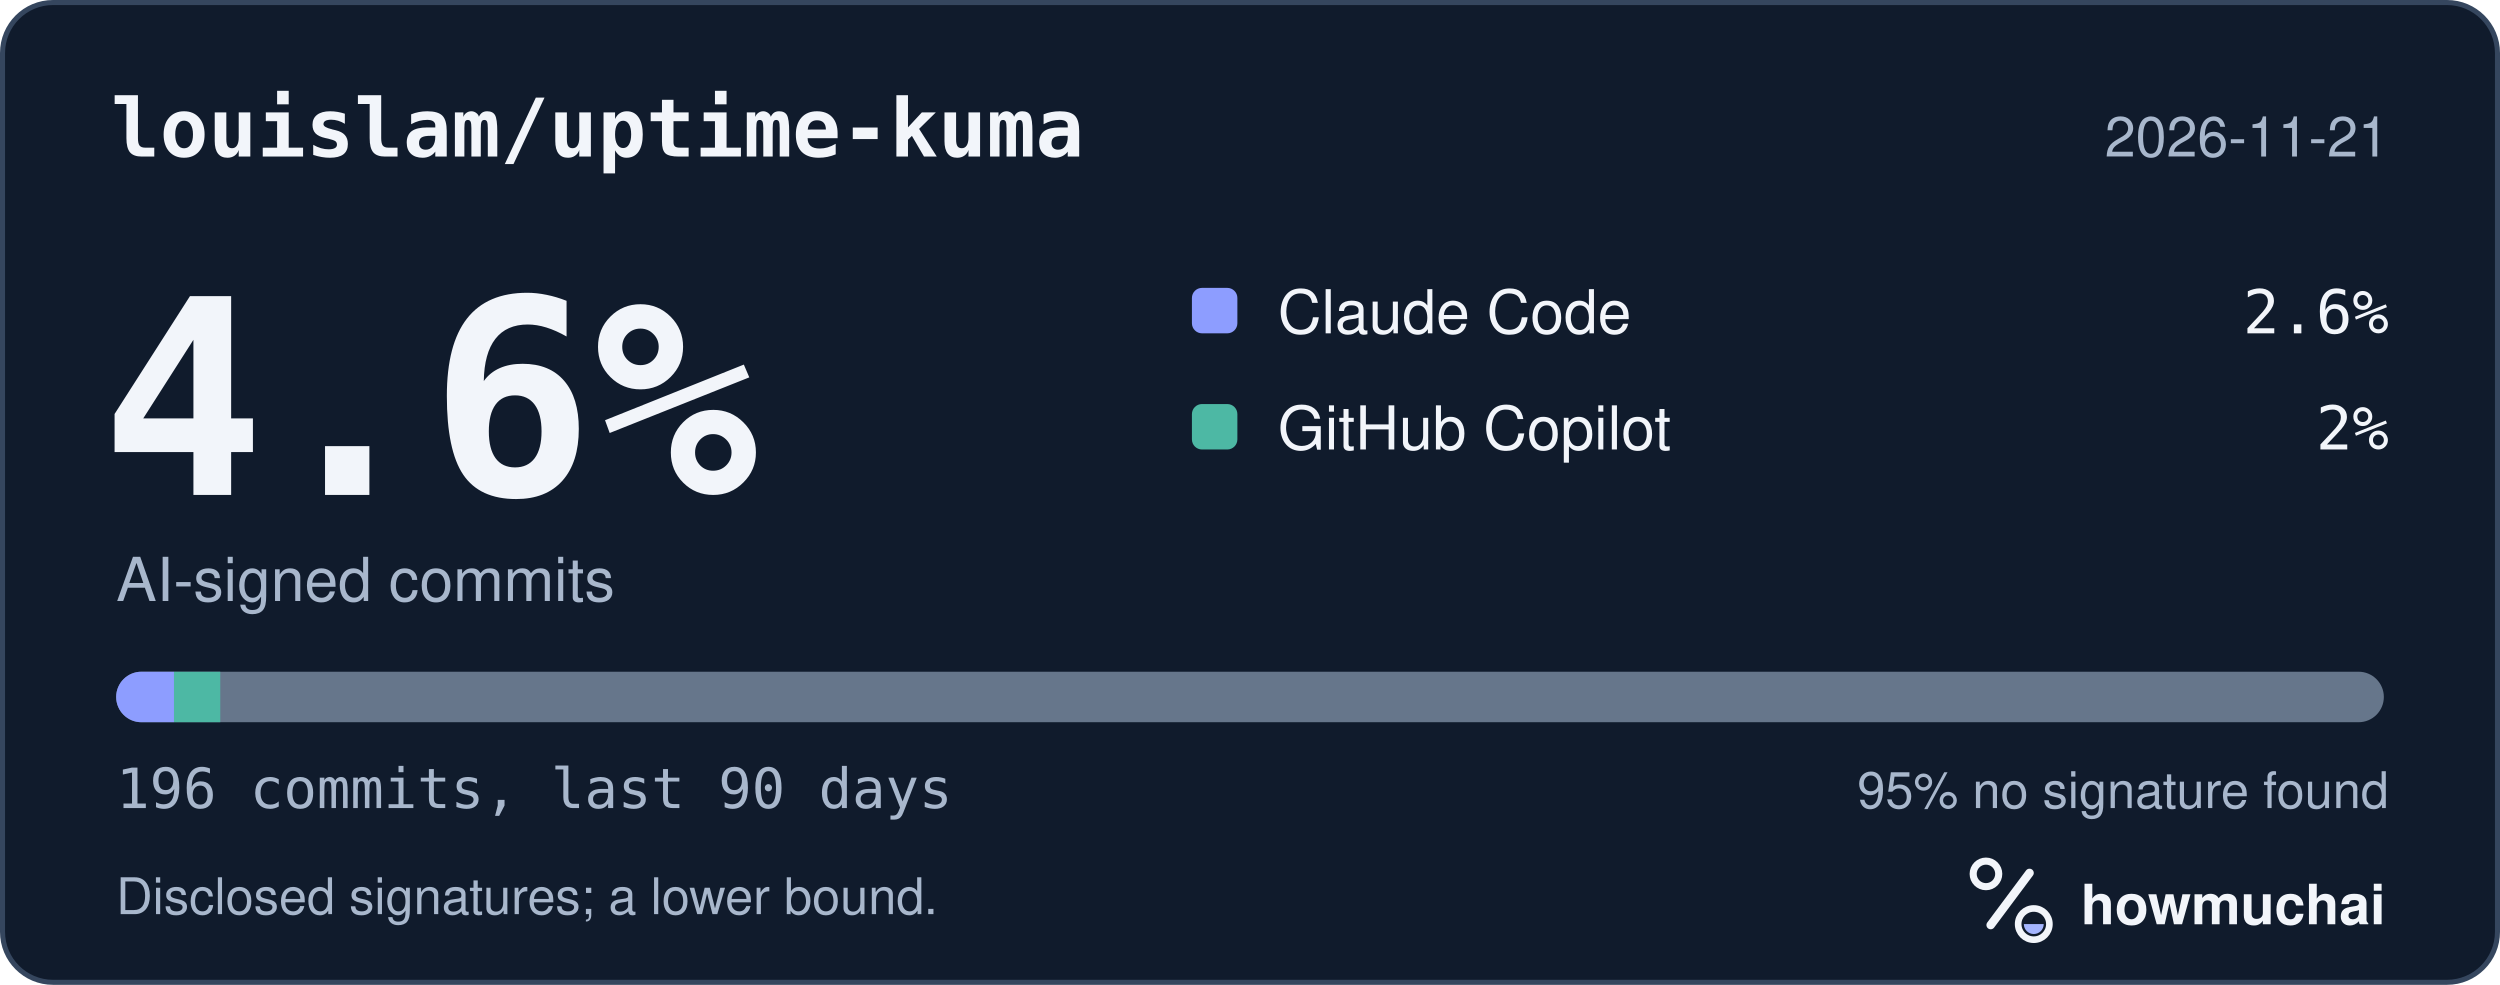
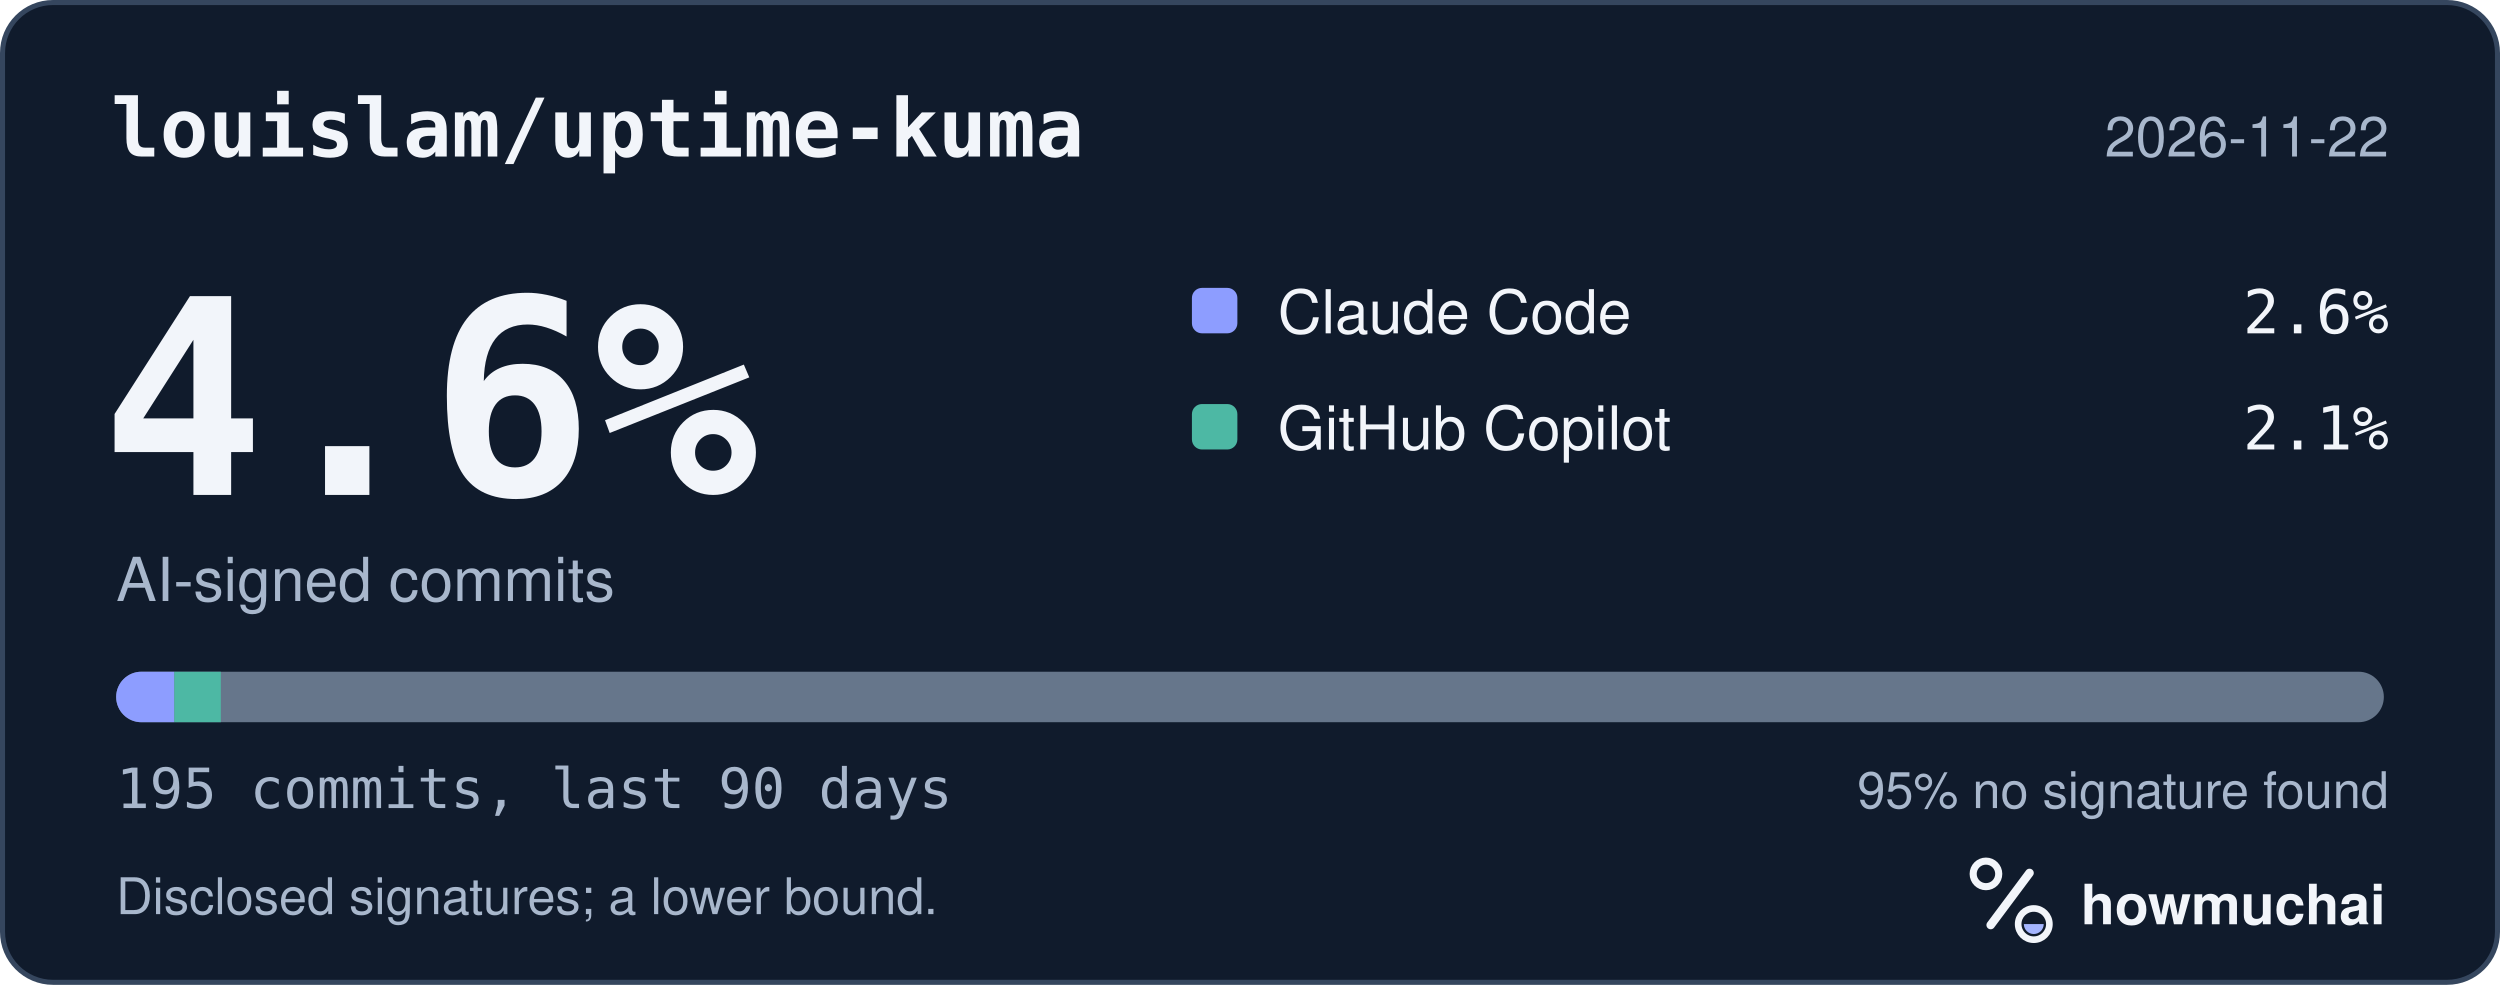
<svg xmlns="http://www.w3.org/2000/svg" width="495" height="195" viewBox="0 0 495 195" role="img" aria-labelledby="hm-t hm-d">
  <rect x="0.5" y="0.5" width="494" height="194" rx="10" fill="#101B2C" stroke="#35465E" />
  <text x="22" y="31" fill="#F2F5FA" font-family="ui-monospace, SF Mono, Menlo, Consolas, IBM Plex Mono, monospace" font-size="16" font-weight="600">louislam/uptime-kuma</text>
-   <text x="473" y="31" fill="#A8B7CC" font-family="-apple-system, BlinkMacSystemFont, Segoe UI, Helvetica, Arial, Fira Sans, sans-serif" font-size="11" text-anchor="end">2026-11-21</text>
+   <text x="473" y="31" fill="#A8B7CC" font-family="-apple-system, BlinkMacSystemFont, Segoe UI, Helvetica, Arial, Fira Sans, sans-serif" font-size="11" text-anchor="end">2026-11-22</text>
  <text x="20" y="98" fill="#F2F5FA" font-family="ui-monospace, SF Mono, Menlo, Consolas, IBM Plex Mono, monospace" font-size="54" font-weight="700">4.6%</text>
  <text x="23" y="119" fill="#A8B7CC" font-family="-apple-system, BlinkMacSystemFont, Segoe UI, Helvetica, Arial, Fira Sans, sans-serif" font-size="12">AI-signed commits</text>
  <rect x="236" y="57" width="9" height="9" rx="2" fill="#8D9DFF" />
  <text x="253" y="66" fill="#F2F5FA" font-family="-apple-system, BlinkMacSystemFont, Segoe UI, Helvetica, Arial, Fira Sans, sans-serif" font-size="12">Claude Code</text>
  <text x="473" y="66" fill="#F2F5FA" font-family="ui-monospace, SF Mono, Menlo, Consolas, IBM Plex Mono, monospace" font-size="12" text-anchor="end">2.6%</text>
  <rect x="236" y="80" width="9" height="9" rx="2" fill="#4DB8A4" />
  <text x="253" y="89" fill="#F2F5FA" font-family="-apple-system, BlinkMacSystemFont, Segoe UI, Helvetica, Arial, Fira Sans, sans-serif" font-size="12">GitHub Copilot</text>
-   <text x="473" y="89" fill="#F2F5FA" font-family="ui-monospace, SF Mono, Menlo, Consolas, IBM Plex Mono, monospace" font-size="12" text-anchor="end">2%</text>
+   <text x="473" y="89" fill="#F2F5FA" font-family="ui-monospace, SF Mono, Menlo, Consolas, IBM Plex Mono, monospace" font-size="12" text-anchor="end">2.1%</text>
  <defs>
    <clipPath id="hm-bar">
      <rect x="23" y="133" width="449" height="10" rx="5" />
    </clipPath>
  </defs>
  <rect x="23" y="133" width="449" height="10" rx="5" fill="#66768B" />
  <g clip-path="url(#hm-bar)">
-     <rect x="23.00" y="133" width="11.45" height="10" fill="#8D9DFF" />
-     <rect x="34.45" y="133" width="9.16" height="10" fill="#4DB8A4" />
+     <rect x="23.00" y="133" width="11.51" height="10" fill="#8D9DFF" />
+     <rect x="34.51" y="133" width="9.21" height="10" fill="#4DB8A4" />
  </g>
-   <text x="23" y="160" fill="#A8B7CC" font-family="ui-monospace, SF Mono, Menlo, Consolas, IBM Plex Mono, monospace" font-size="11">196 commits, last 90 days</text>
+   <text x="23" y="160" fill="#A8B7CC" font-family="ui-monospace, SF Mono, Menlo, Consolas, IBM Plex Mono, monospace" font-size="11">195 commits, last 90 days</text>
  <text x="473" y="160" fill="#A8B7CC" font-family="-apple-system, BlinkMacSystemFont, Segoe UI, Helvetica, Arial, Fira Sans, sans-serif" font-size="10" text-anchor="end">95% no signature found</text>
  <text x="23" y="181" fill="#A8B7CC" font-family="-apple-system, BlinkMacSystemFont, Segoe UI, Helvetica, Arial, Fira Sans, sans-serif" font-size="10">Disclosed signatures; a lower bound.</text>
  <g transform="translate(386 166) scale(0.046875)">
    <circle cx="154" cy="150" r="54" fill="none" stroke="#F2F5FA" stroke-width="30" />
    <path d="M174 366 338 146" fill="none" stroke="#F2F5FA" stroke-width="36" stroke-linecap="round" />
    <circle cx="356" cy="362" r="66" fill="none" stroke="#F2F5FA" stroke-width="28" />
    <path d="M314 362a42 42 0 0 0 84 0Z" fill="#A4B5FF" />
  </g>
  <text x="412" y="183" fill="#F2F5FA" font-family="-apple-system, BlinkMacSystemFont, Segoe UI, Helvetica, Arial, Fira Sans, sans-serif" font-size="11" font-weight="650">howmuchai</text>
</svg>
